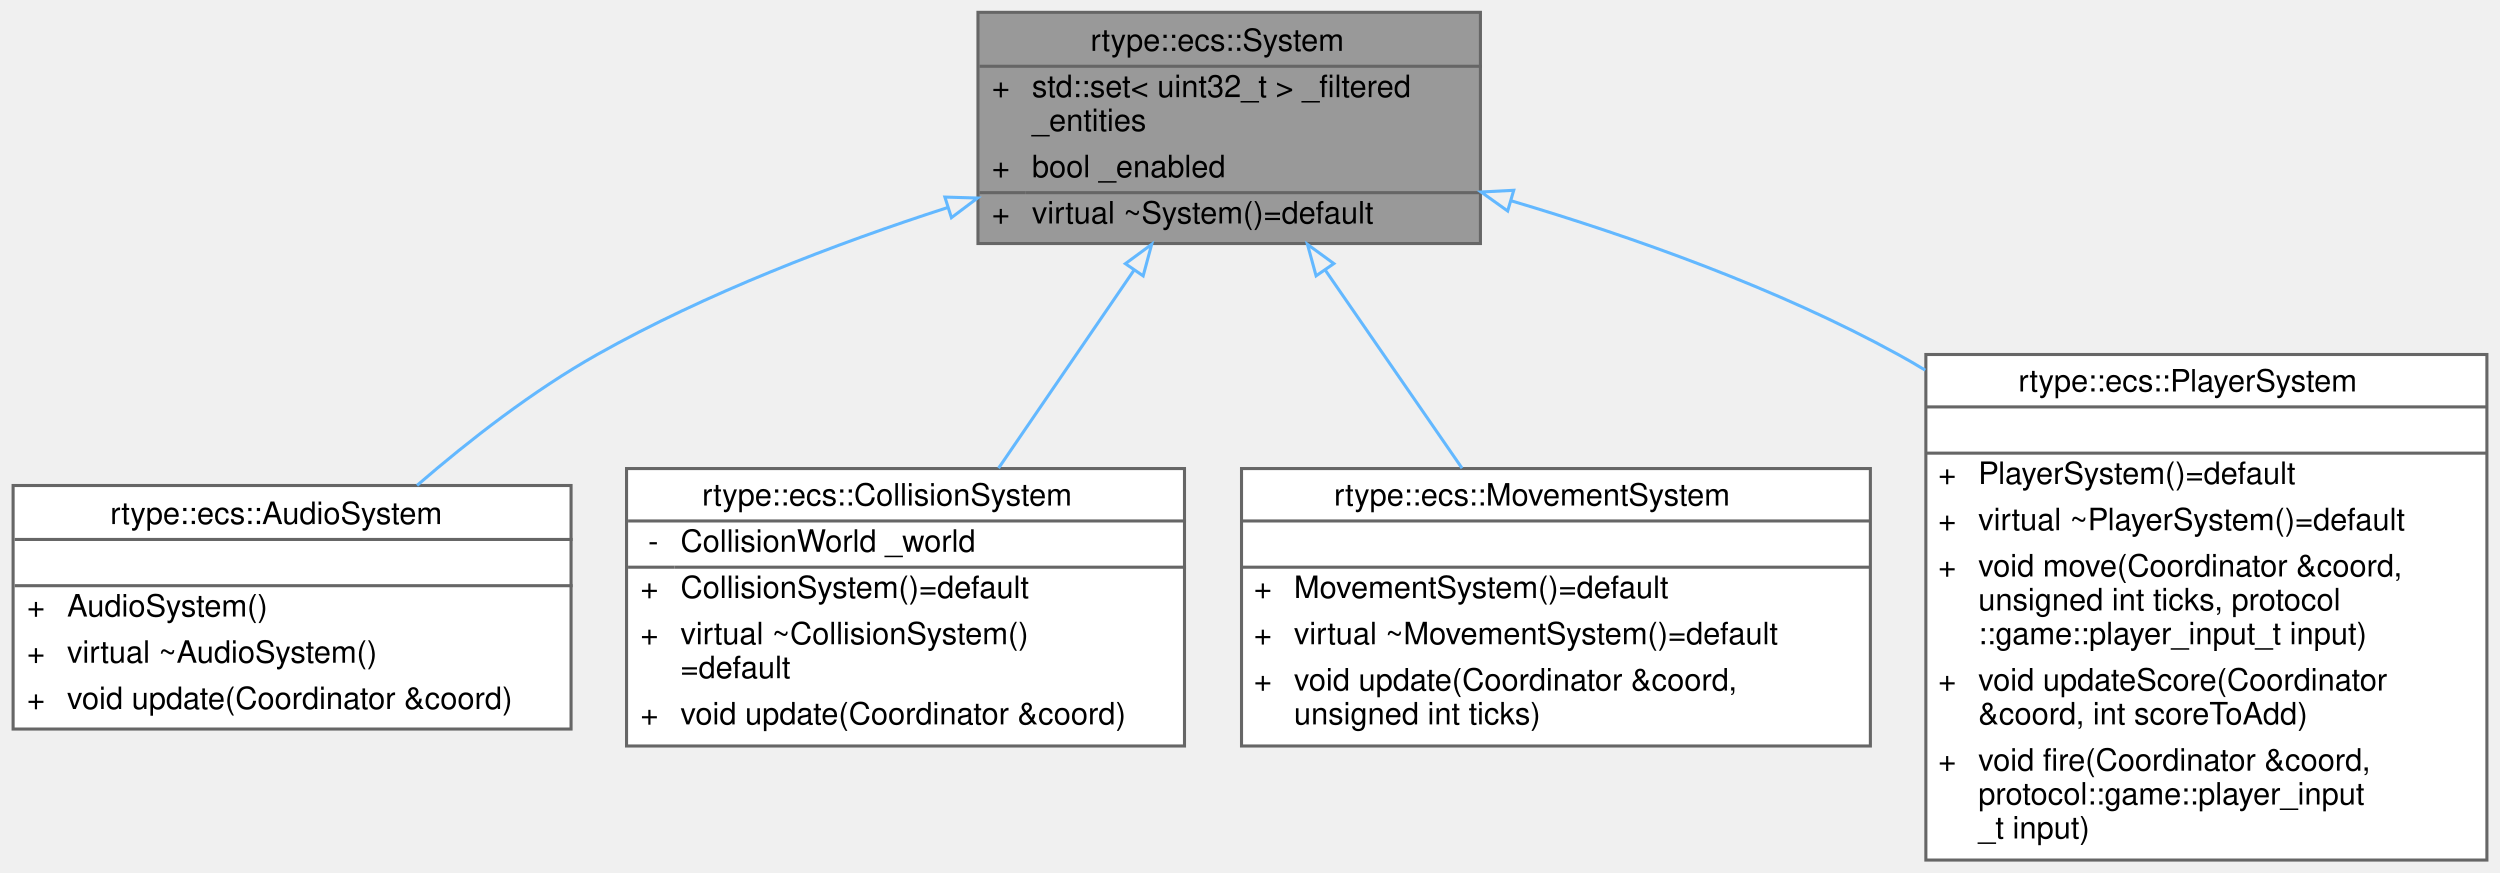
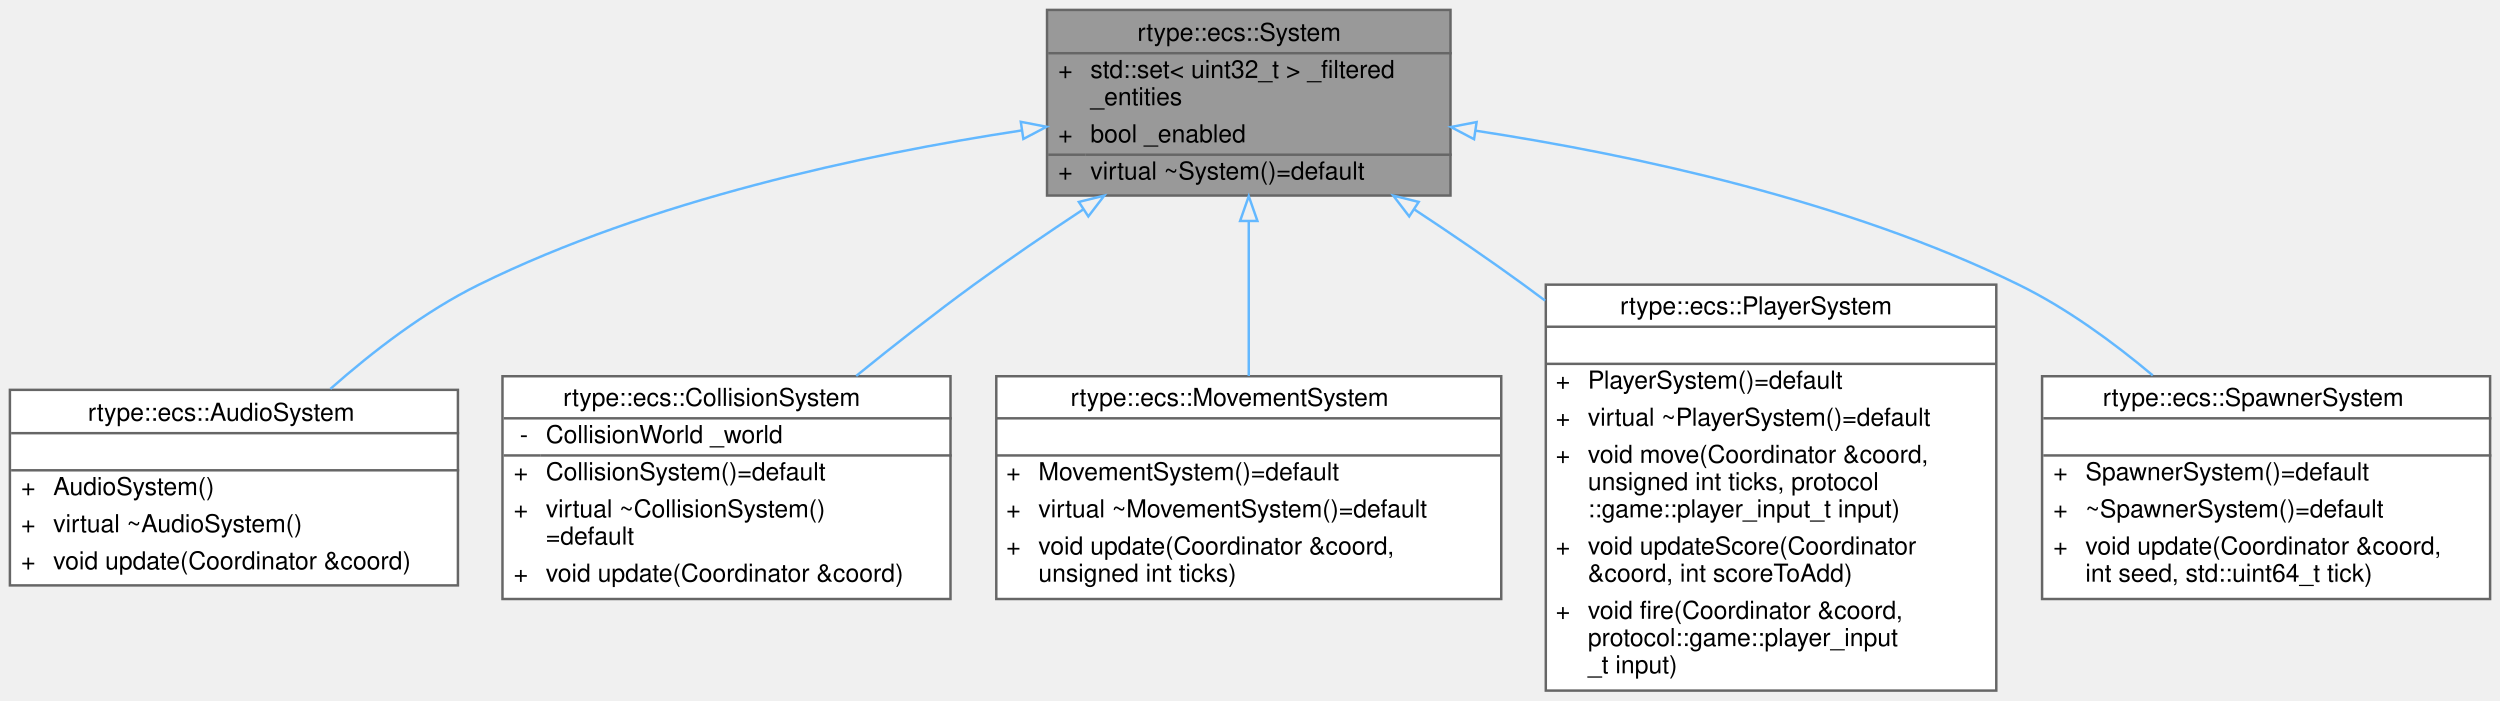
- <svg xmlns="http://www.w3.org/2000/svg" xmlns:xlink="http://www.w3.org/1999/xlink" width="811pt" height="283pt" viewBox="0.00 0.00 810.50 283.00">
+ <svg xmlns="http://www.w3.org/2000/svg" xmlns:xlink="http://www.w3.org/1999/xlink" width="1010pt" height="283pt" viewBox="0.00 0.00 1010.00 283.00">
  <g id="graph0" class="graph" transform="scale(1 1) rotate(0) translate(4 279)">
    <g id="Node000001" class="node">
      <g id="a_Node000001">
        <a xlink:title="Abstract base type representing an executable system.">
-           <polygon fill="#999999" stroke="transparent" points="476,-275 313,-275 313,-200 476,-200 476,-275" />
-           <text text-anchor="start" x="349.5" y="-262.5" font-family="Helvetica,sans-Serif" font-size="10.00">rtype::ecs::System</text>
-           <text text-anchor="start" x="317.5" y="-247.5" font-family="Helvetica,sans-Serif" font-size="10.00">+</text>
-           <text text-anchor="start" x="330.5" y="-247.5" font-family="Helvetica,sans-Serif" font-size="10.00">std::set&lt; uint32_t &gt; _filtered</text>
-           <text text-anchor="start" x="330.5" y="-236.5" font-family="Helvetica,sans-Serif" font-size="10.00">_entities</text>
-           <text text-anchor="start" x="317.5" y="-221.5" font-family="Helvetica,sans-Serif" font-size="10.00">+</text>
-           <text text-anchor="start" x="330.5" y="-221.5" font-family="Helvetica,sans-Serif" font-size="10.00">bool _enabled</text>
-           <text text-anchor="start" x="317.5" y="-206.5" font-family="Helvetica,sans-Serif" font-size="10.00">+</text>
-           <text text-anchor="start" x="330.5" y="-206.5" font-family="Helvetica,sans-Serif" font-size="10.00">virtual ~System()=default</text>
-           <polygon fill="#666666" stroke="#666666" points="313.5,-257.5 313.5,-257.5 476.5,-257.5 476.5,-257.5 313.5,-257.5" />
-           <polygon fill="#666666" stroke="#666666" points="313.5,-216.5 313.5,-216.5 328.5,-216.5 328.5,-216.5 313.5,-216.5" />
-           <polygon fill="#666666" stroke="#666666" points="328.5,-216.5 328.5,-216.5 476.5,-216.5 476.5,-216.5 328.5,-216.5" />
-           <polygon fill="none" stroke="#666666" points="313,-200 313,-275 476,-275 476,-200 313,-200" />
+           <polygon fill="#999999" stroke="transparent" points="582,-275 419,-275 419,-200 582,-200 582,-275" />
+           <text text-anchor="start" x="455.5" y="-262.5" font-family="Helvetica,sans-Serif" font-size="10.00">rtype::ecs::System</text>
+           <text text-anchor="start" x="423.5" y="-247.5" font-family="Helvetica,sans-Serif" font-size="10.00">+</text>
+           <text text-anchor="start" x="436.5" y="-247.5" font-family="Helvetica,sans-Serif" font-size="10.00">std::set&lt; uint32_t &gt; _filtered</text>
+           <text text-anchor="start" x="436.5" y="-236.5" font-family="Helvetica,sans-Serif" font-size="10.00">_entities</text>
+           <text text-anchor="start" x="423.5" y="-221.5" font-family="Helvetica,sans-Serif" font-size="10.00">+</text>
+           <text text-anchor="start" x="436.5" y="-221.5" font-family="Helvetica,sans-Serif" font-size="10.00">bool _enabled</text>
+           <text text-anchor="start" x="423.5" y="-206.5" font-family="Helvetica,sans-Serif" font-size="10.00">+</text>
+           <text text-anchor="start" x="436.5" y="-206.5" font-family="Helvetica,sans-Serif" font-size="10.00">virtual ~System()=default</text>
+           <polygon fill="#666666" stroke="#666666" points="419.5,-257.5 419.5,-257.5 582.5,-257.5 582.5,-257.5 419.5,-257.5" />
+           <polygon fill="#666666" stroke="#666666" points="419.5,-216.5 419.5,-216.5 434.5,-216.5 434.5,-216.5 419.5,-216.5" />
+           <polygon fill="#666666" stroke="#666666" points="434.5,-216.5 434.5,-216.5 582.5,-216.5 582.5,-216.5 434.5,-216.5" />
+           <polygon fill="none" stroke="#666666" points="419,-200 419,-275 582,-275 582,-200 419,-200" />
        </a>
      </g>
    </g>
    <g id="Node000002" class="node">
      <g id="a_Node000002">
        <a xlink:href="classrtype_1_1ecs_1_1AudioSystem.html" target="_top" xlink:title="ECS system that updates sound playback for entities.">
          <polygon fill="white" stroke="transparent" points="181,-121.5 0,-121.5 0,-42.5 181,-42.5 181,-121.5" />
          <text text-anchor="start" x="31.5" y="-109" font-family="Helvetica,sans-Serif" font-size="10.00">rtype::ecs::AudioSystem</text>
          <text text-anchor="start" x="89" y="-94" font-family="Helvetica,sans-Serif" font-size="10.00"> </text>
          <text text-anchor="start" x="4.5" y="-79" font-family="Helvetica,sans-Serif" font-size="10.00">+</text>
          <text text-anchor="start" x="17.5" y="-79" font-family="Helvetica,sans-Serif" font-size="10.00">AudioSystem()</text>
          <text text-anchor="start" x="4.5" y="-64" font-family="Helvetica,sans-Serif" font-size="10.00">+</text>
          <text text-anchor="start" x="17.5" y="-64" font-family="Helvetica,sans-Serif" font-size="10.00">virtual ~AudioSystem()</text>
          <text text-anchor="start" x="4.5" y="-49" font-family="Helvetica,sans-Serif" font-size="10.00">+</text>
          <text text-anchor="start" x="17.5" y="-49" font-family="Helvetica,sans-Serif" font-size="10.00">void update(Coordinator &amp;coord)</text>
          <polygon fill="#666666" stroke="#666666" points="0.5,-104 0.5,-104 181.5,-104 181.5,-104 0.5,-104" />
          <polygon fill="#666666" stroke="#666666" points="0.5,-89 0.5,-89 181.5,-89 181.5,-89 0.5,-89" />
          <polygon fill="none" stroke="#666666" points="0,-42.5 0,-121.5 181,-121.5 181,-42.5 0,-42.5" />
        </a>
      </g>
    </g>
    <g id="edge1_Node000001_Node000002" class="edge">
      <g id="a_edge1_Node000001_Node000002">
        <a xlink:title=" ">
-           <path fill="none" stroke="#63b8ff" d="M303.18,-211.68C266.6,-199.86 224.83,-183.89 189.5,-164 168.79,-152.34 148.1,-136.28 131.03,-121.53" />
-           <polygon fill="none" stroke="#63b8ff" points="302.27,-215.07 312.86,-214.76 304.39,-208.39 302.27,-215.07" />
+           <path fill="none" stroke="#63b8ff" d="M408.73,-226.3C344.75,-216.56 258.79,-198.1 189.5,-164 167.78,-153.31 146.61,-137.04 129.46,-121.88" />
+           <polygon fill="none" stroke="#63b8ff" points="408.4,-229.79 418.81,-227.79 409.43,-222.86 408.4,-229.79" />
        </a>
      </g>
    </g>
    <g id="Node000003" class="node">
      <g id="a_Node000003">
        <a xlink:href="classrtype_1_1ecs_1_1CollisionSystem.html" target="_top" xlink:title="High-level ECS system that delegates collision detection to a CollisionWorld.">
          <polygon fill="white" stroke="transparent" points="380,-127 199,-127 199,-37 380,-37 380,-127" />
          <text text-anchor="start" x="223.5" y="-115" font-family="Helvetica,sans-Serif" font-size="10.00">rtype::ecs::CollisionSystem</text>
          <text text-anchor="start" x="206" y="-100" font-family="Helvetica,sans-Serif" font-size="10.00">-</text>
          <text text-anchor="start" x="216.5" y="-100" font-family="Helvetica,sans-Serif" font-size="10.00">CollisionWorld _world</text>
          <text text-anchor="start" x="203.5" y="-85" font-family="Helvetica,sans-Serif" font-size="10.00">+</text>
          <text text-anchor="start" x="216.5" y="-85" font-family="Helvetica,sans-Serif" font-size="10.00">CollisionSystem()=default</text>
          <text text-anchor="start" x="203.5" y="-70" font-family="Helvetica,sans-Serif" font-size="10.00">+</text>
          <text text-anchor="start" x="216.5" y="-70" font-family="Helvetica,sans-Serif" font-size="10.00">virtual ~CollisionSystem()</text>
          <text text-anchor="start" x="216.5" y="-59" font-family="Helvetica,sans-Serif" font-size="10.00">=default</text>
          <text text-anchor="start" x="203.5" y="-44" font-family="Helvetica,sans-Serif" font-size="10.00">+</text>
          <text text-anchor="start" x="216.5" y="-44" font-family="Helvetica,sans-Serif" font-size="10.00">void update(Coordinator &amp;coord)</text>
          <polygon fill="#666666" stroke="#666666" points="199.5,-110 199.5,-110 380.5,-110 380.5,-110 199.5,-110" />
          <polygon fill="#666666" stroke="#666666" points="199.5,-95 199.5,-95 214.5,-95 214.5,-95 199.5,-95" />
          <polygon fill="#666666" stroke="#666666" points="214.5,-95 214.5,-95 380.5,-95 380.5,-95 214.5,-95" />
          <polygon fill="none" stroke="#666666" points="199,-37 199,-127 380,-127 380,-37 199,-37" />
        </a>
      </g>
    </g>
    <g id="edge2_Node000001_Node000003" class="edge">
      <g id="a_edge2_Node000001_Node000003">
        <a xlink:title=" ">
-           <path fill="none" stroke="#63b8ff" d="M363.58,-191.29C349.72,-171.04 333.44,-147.24 319.68,-127.12" />
-           <polygon fill="none" stroke="#63b8ff" points="360.82,-193.46 369.35,-199.73 366.59,-189.5 360.82,-193.46" />
+           <path fill="none" stroke="#63b8ff" d="M433.56,-194.36C418.85,-184.66 403.5,-174.2 389.5,-164 373.7,-152.49 357.02,-139.38 341.9,-127.12" />
+           <polygon fill="none" stroke="#63b8ff" points="431.85,-197.42 442.13,-199.97 435.68,-191.56 431.85,-197.42" />
        </a>
      </g>
    </g>
    <g id="Node000004" class="node">
      <g id="a_Node000004">
        <a xlink:href="classrtype_1_1ecs_1_1MovementSystem.html" target="_top" xlink:title="System that applies movement to entities based on speed and direction.">
          <polygon fill="white" stroke="transparent" points="602.5,-127 398.5,-127 398.5,-37 602.5,-37 602.5,-127" />
          <text text-anchor="start" x="428.5" y="-115" font-family="Helvetica,sans-Serif" font-size="10.00">rtype::ecs::MovementSystem</text>
          <text text-anchor="start" x="498.5" y="-100" font-family="Helvetica,sans-Serif" font-size="10.00"> </text>
          <text text-anchor="start" x="402.5" y="-85" font-family="Helvetica,sans-Serif" font-size="10.00">+</text>
          <text text-anchor="start" x="415.5" y="-85" font-family="Helvetica,sans-Serif" font-size="10.00">MovementSystem()=default</text>
          <text text-anchor="start" x="402.5" y="-70" font-family="Helvetica,sans-Serif" font-size="10.00">+</text>
          <text text-anchor="start" x="415.5" y="-70" font-family="Helvetica,sans-Serif" font-size="10.00">virtual ~MovementSystem()=default</text>
          <text text-anchor="start" x="402.5" y="-55" font-family="Helvetica,sans-Serif" font-size="10.00">+</text>
          <text text-anchor="start" x="415.5" y="-55" font-family="Helvetica,sans-Serif" font-size="10.00">void update(Coordinator &amp;coord,</text>
          <text text-anchor="start" x="415.5" y="-44" font-family="Helvetica,sans-Serif" font-size="10.00"> unsigned int ticks)</text>
          <polygon fill="#666666" stroke="#666666" points="398.5,-110 398.5,-110 602.5,-110 602.5,-110 398.5,-110" />
          <polygon fill="#666666" stroke="#666666" points="398.5,-95 398.5,-95 602.5,-95 602.5,-95 398.5,-95" />
          <polygon fill="none" stroke="#666666" points="398.5,-37 398.5,-127 602.5,-127 602.5,-37 398.5,-37" />
        </a>
      </g>
    </g>
    <g id="edge3_Node000001_Node000004" class="edge">
      <g id="a_edge3_Node000001_Node000004">
        <a xlink:title=" ">
-           <path fill="none" stroke="#63b8ff" d="M425.72,-191.29C439.7,-171.04 456.14,-147.24 470.03,-127.12" />
-           <polygon fill="none" stroke="#63b8ff" points="422.69,-189.52 419.89,-199.73 428.45,-193.49 422.69,-189.52" />
+           <path fill="none" stroke="#63b8ff" d="M500.5,-189.66C500.5,-169.77 500.5,-146.7 500.5,-127.12" />
+           <polygon fill="none" stroke="#63b8ff" points="497,-189.73 500.5,-199.73 504,-189.73 497,-189.73" />
        </a>
      </g>
    </g>
    <g id="Node000005" class="node">
      <g id="a_Node000005">
        <a xlink:href="classrtype_1_1ecs_1_1PlayerSystem.html" target="_top" xlink:title="System that handles player input logic within the ECS.">
          <polygon fill="white" stroke="transparent" points="802.5,-164 620.5,-164 620.5,0 802.5,0 802.5,-164" />
          <text text-anchor="start" x="650.5" y="-152" font-family="Helvetica,sans-Serif" font-size="10.00">rtype::ecs::PlayerSystem</text>
          <text text-anchor="start" x="709.5" y="-137" font-family="Helvetica,sans-Serif" font-size="10.00"> </text>
          <text text-anchor="start" x="624.5" y="-122" font-family="Helvetica,sans-Serif" font-size="10.00">+</text>
          <text text-anchor="start" x="637.5" y="-122" font-family="Helvetica,sans-Serif" font-size="10.00">PlayerSystem()=default</text>
          <text text-anchor="start" x="624.5" y="-107" font-family="Helvetica,sans-Serif" font-size="10.00">+</text>
          <text text-anchor="start" x="637.5" y="-107" font-family="Helvetica,sans-Serif" font-size="10.00">virtual ~PlayerSystem()=default</text>
          <text text-anchor="start" x="624.5" y="-92" font-family="Helvetica,sans-Serif" font-size="10.00">+</text>
          <text text-anchor="start" x="637.5" y="-92" font-family="Helvetica,sans-Serif" font-size="10.00">void move(Coordinator &amp;coord,</text>
          <text text-anchor="start" x="637.5" y="-81" font-family="Helvetica,sans-Serif" font-size="10.00"> unsigned int ticks, protocol</text>
          <text text-anchor="start" x="637.5" y="-70" font-family="Helvetica,sans-Serif" font-size="10.00">::game::player_input_t input)</text>
          <text text-anchor="start" x="624.5" y="-55" font-family="Helvetica,sans-Serif" font-size="10.00">+</text>
          <text text-anchor="start" x="637.5" y="-55" font-family="Helvetica,sans-Serif" font-size="10.00">void updateScore(Coordinator</text>
          <text text-anchor="start" x="637.5" y="-44" font-family="Helvetica,sans-Serif" font-size="10.00"> &amp;coord, int scoreToAdd)</text>
          <text text-anchor="start" x="624.5" y="-29" font-family="Helvetica,sans-Serif" font-size="10.00">+</text>
          <text text-anchor="start" x="637.5" y="-29" font-family="Helvetica,sans-Serif" font-size="10.00">void fire(Coordinator &amp;coord,</text>
          <text text-anchor="start" x="637.5" y="-18" font-family="Helvetica,sans-Serif" font-size="10.00"> protocol::game::player_input</text>
          <text text-anchor="start" x="637.5" y="-7" font-family="Helvetica,sans-Serif" font-size="10.00">_t input)</text>
          <polygon fill="#666666" stroke="#666666" points="620.5,-147 620.5,-147 802.5,-147 802.5,-147 620.5,-147" />
          <polygon fill="#666666" stroke="#666666" points="620.5,-132 620.5,-132 802.5,-132 802.5,-132 620.5,-132" />
          <polygon fill="none" stroke="#666666" points="620.5,0 620.5,-164 802.5,-164 802.5,0 620.5,0" />
        </a>
      </g>
    </g>
    <g id="edge4_Node000001_Node000005" class="edge">
      <g id="a_edge4_Node000001_Node000005">
        <a xlink:title=" ">
-           <path fill="none" stroke="#63b8ff" d="M485.95,-213.87C525.88,-202.02 572.41,-185.44 611.5,-164 614.44,-162.39 617.38,-160.69 620.3,-158.91" />
-           <polygon fill="none" stroke="#63b8ff" points="484.84,-210.55 476.22,-216.71 486.8,-217.27 484.84,-210.55" />
+           <path fill="none" stroke="#63b8ff" d="M567.44,-194.36C582.15,-184.66 597.5,-174.2 611.5,-164 614.39,-161.89 617.31,-159.74 620.24,-157.54" />
+           <polygon fill="none" stroke="#63b8ff" points="565.32,-191.56 558.87,-199.97 569.15,-197.42 565.32,-191.56" />
+         </a>
+       </g>
+     </g>
+     <g id="Node000006" class="node">
+       <g id="a_Node000006">
+         <a xlink:href="classrtype_1_1ecs_1_1SpawnerSystem.html" target="_top" xlink:title="ECS system responsible for spawning entities during runtime.">
+           <polygon fill="white" stroke="transparent" points="1002,-127 821,-127 821,-37 1002,-37 1002,-127" />
+           <text text-anchor="start" x="845.5" y="-115" font-family="Helvetica,sans-Serif" font-size="10.00">rtype::ecs::SpawnerSystem</text>
+           <text text-anchor="start" x="910" y="-100" font-family="Helvetica,sans-Serif" font-size="10.00"> </text>
+           <text text-anchor="start" x="825.5" y="-85" font-family="Helvetica,sans-Serif" font-size="10.00">+</text>
+           <text text-anchor="start" x="838.5" y="-85" font-family="Helvetica,sans-Serif" font-size="10.00">SpawnerSystem()=default</text>
+           <text text-anchor="start" x="825.5" y="-70" font-family="Helvetica,sans-Serif" font-size="10.00">+</text>
+           <text text-anchor="start" x="838.5" y="-70" font-family="Helvetica,sans-Serif" font-size="10.00">~SpawnerSystem()=default</text>
+           <text text-anchor="start" x="825.5" y="-55" font-family="Helvetica,sans-Serif" font-size="10.00">+</text>
+           <text text-anchor="start" x="838.5" y="-55" font-family="Helvetica,sans-Serif" font-size="10.00">void update(Coordinator &amp;coord,</text>
+           <text text-anchor="start" x="838.5" y="-44" font-family="Helvetica,sans-Serif" font-size="10.00"> int seed, std::uint64_t tick)</text>
+           <polygon fill="#666666" stroke="#666666" points="821.5,-110 821.5,-110 1002.5,-110 1002.5,-110 821.5,-110" />
+           <polygon fill="#666666" stroke="#666666" points="821.5,-95 821.5,-95 1002.5,-95 1002.5,-95 821.5,-95" />
+           <polygon fill="none" stroke="#666666" points="821,-37 821,-127 1002,-127 1002,-37 821,-37" />
+         </a>
+       </g>
+     </g>
+     <g id="edge5_Node000001_Node000006" class="edge">
+       <g id="a_edge5_Node000001_Node000006">
+         <a xlink:title=" ">
+           <path fill="none" stroke="#63b8ff" d="M592.22,-226.19C656.17,-216.4 742.13,-197.93 811.5,-164 830.77,-154.58 849.65,-140.83 865.72,-127.33" />
+           <polygon fill="none" stroke="#63b8ff" points="591.52,-222.76 582.15,-227.69 592.55,-229.68 591.52,-222.76" />
        </a>
      </g>
    </g>
  </g>
</svg>
